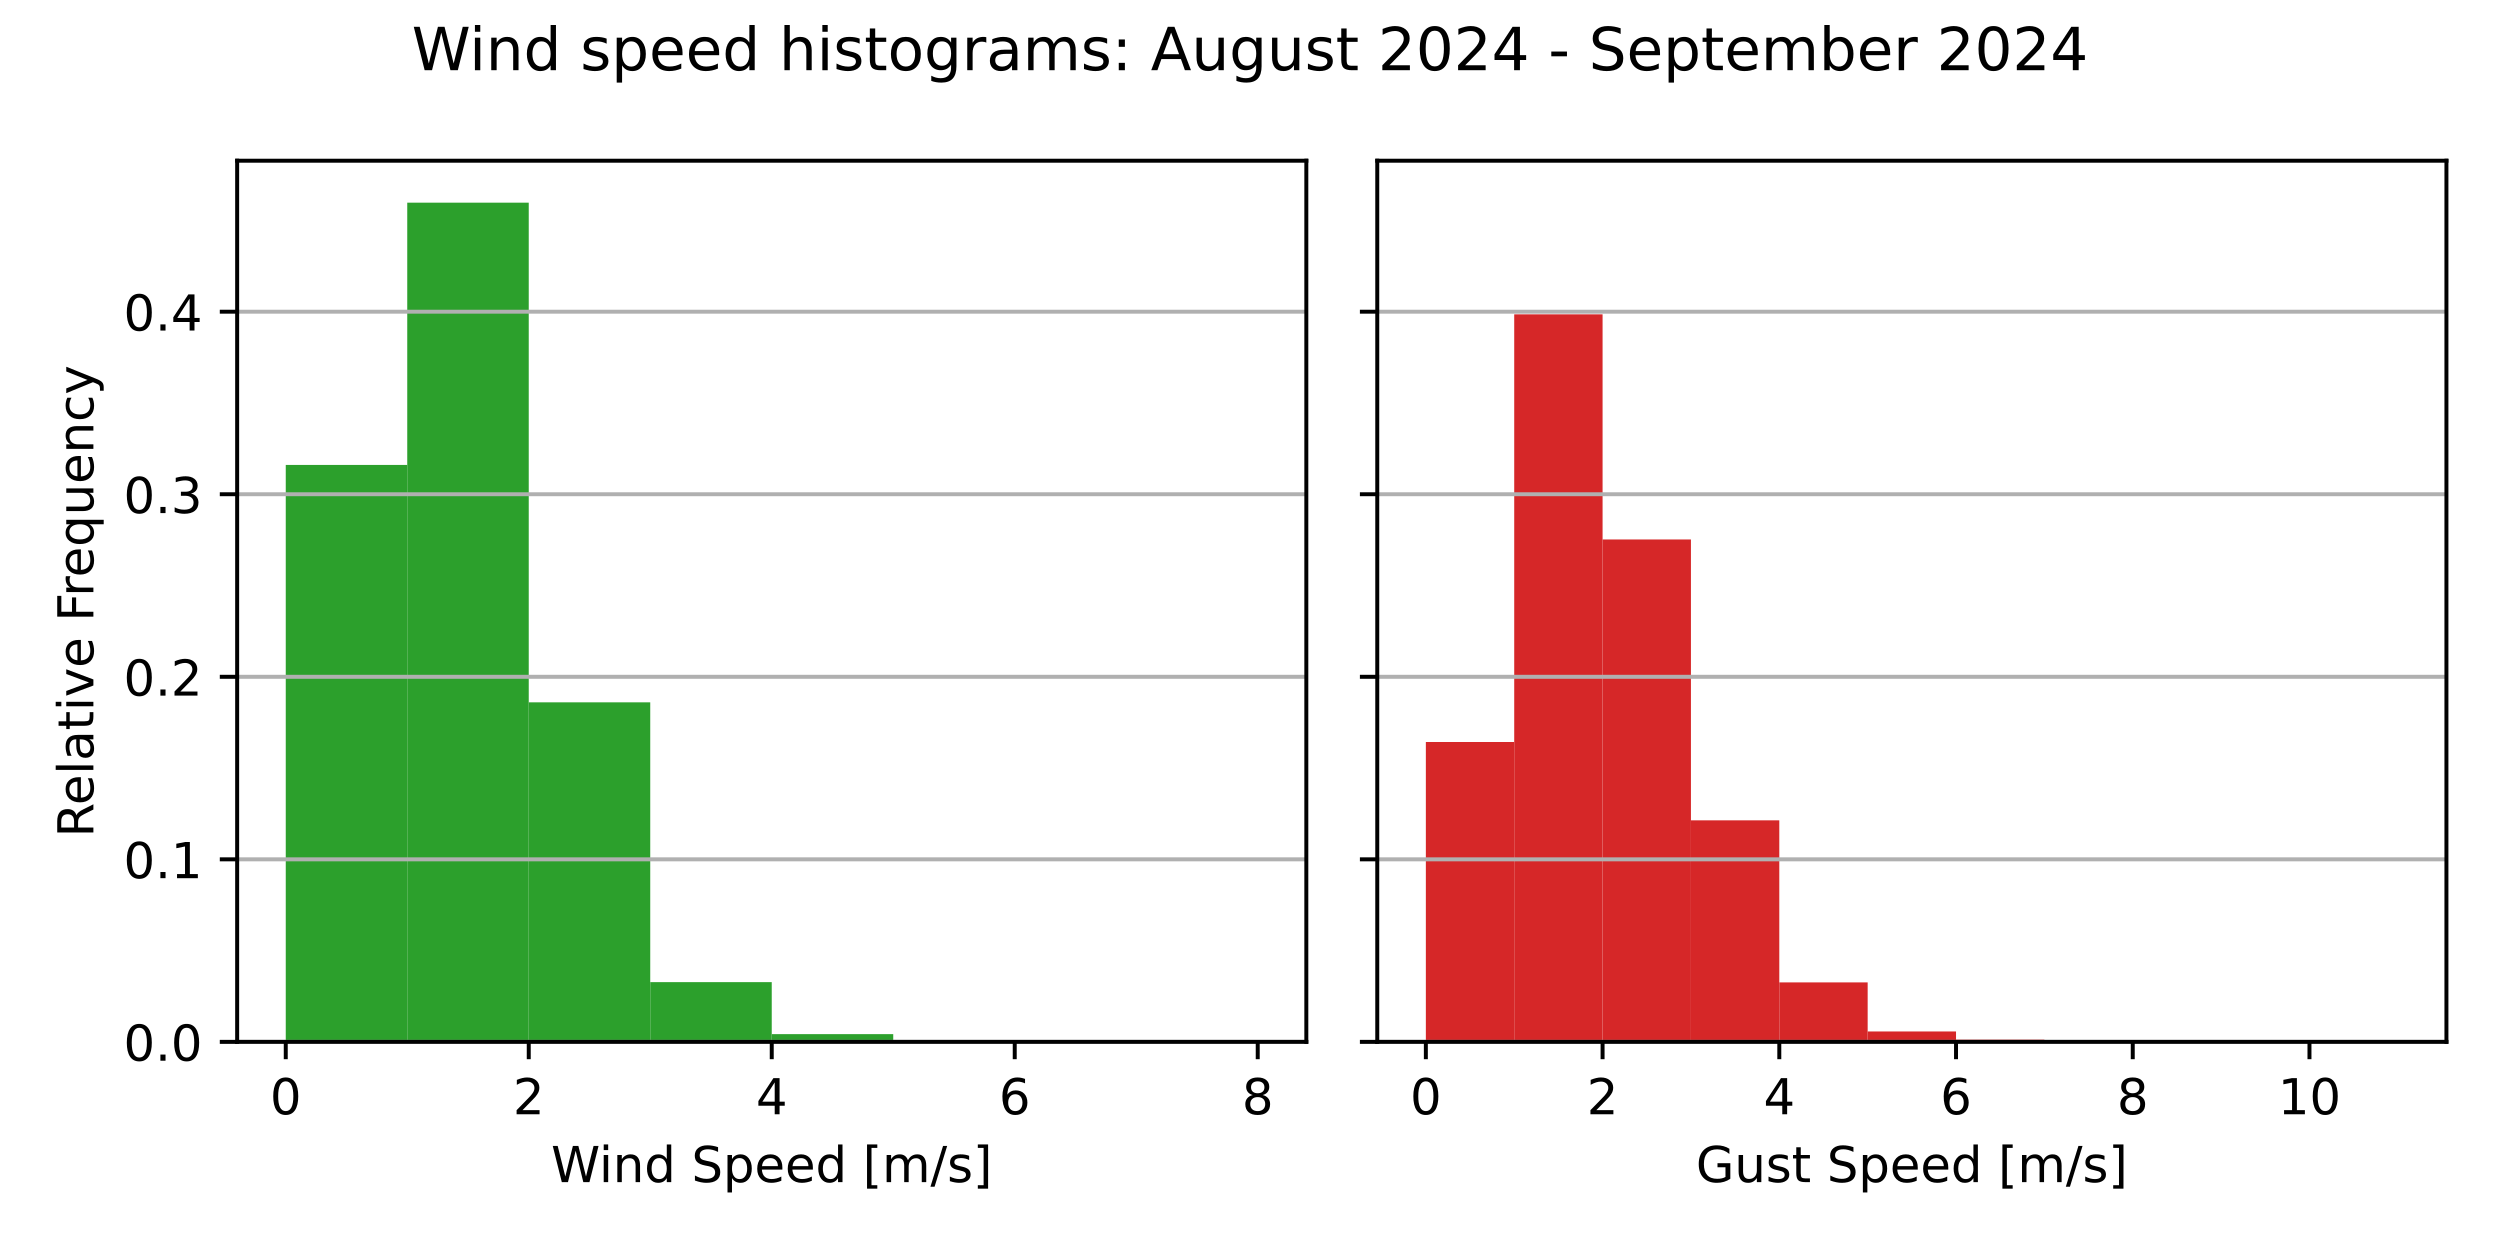
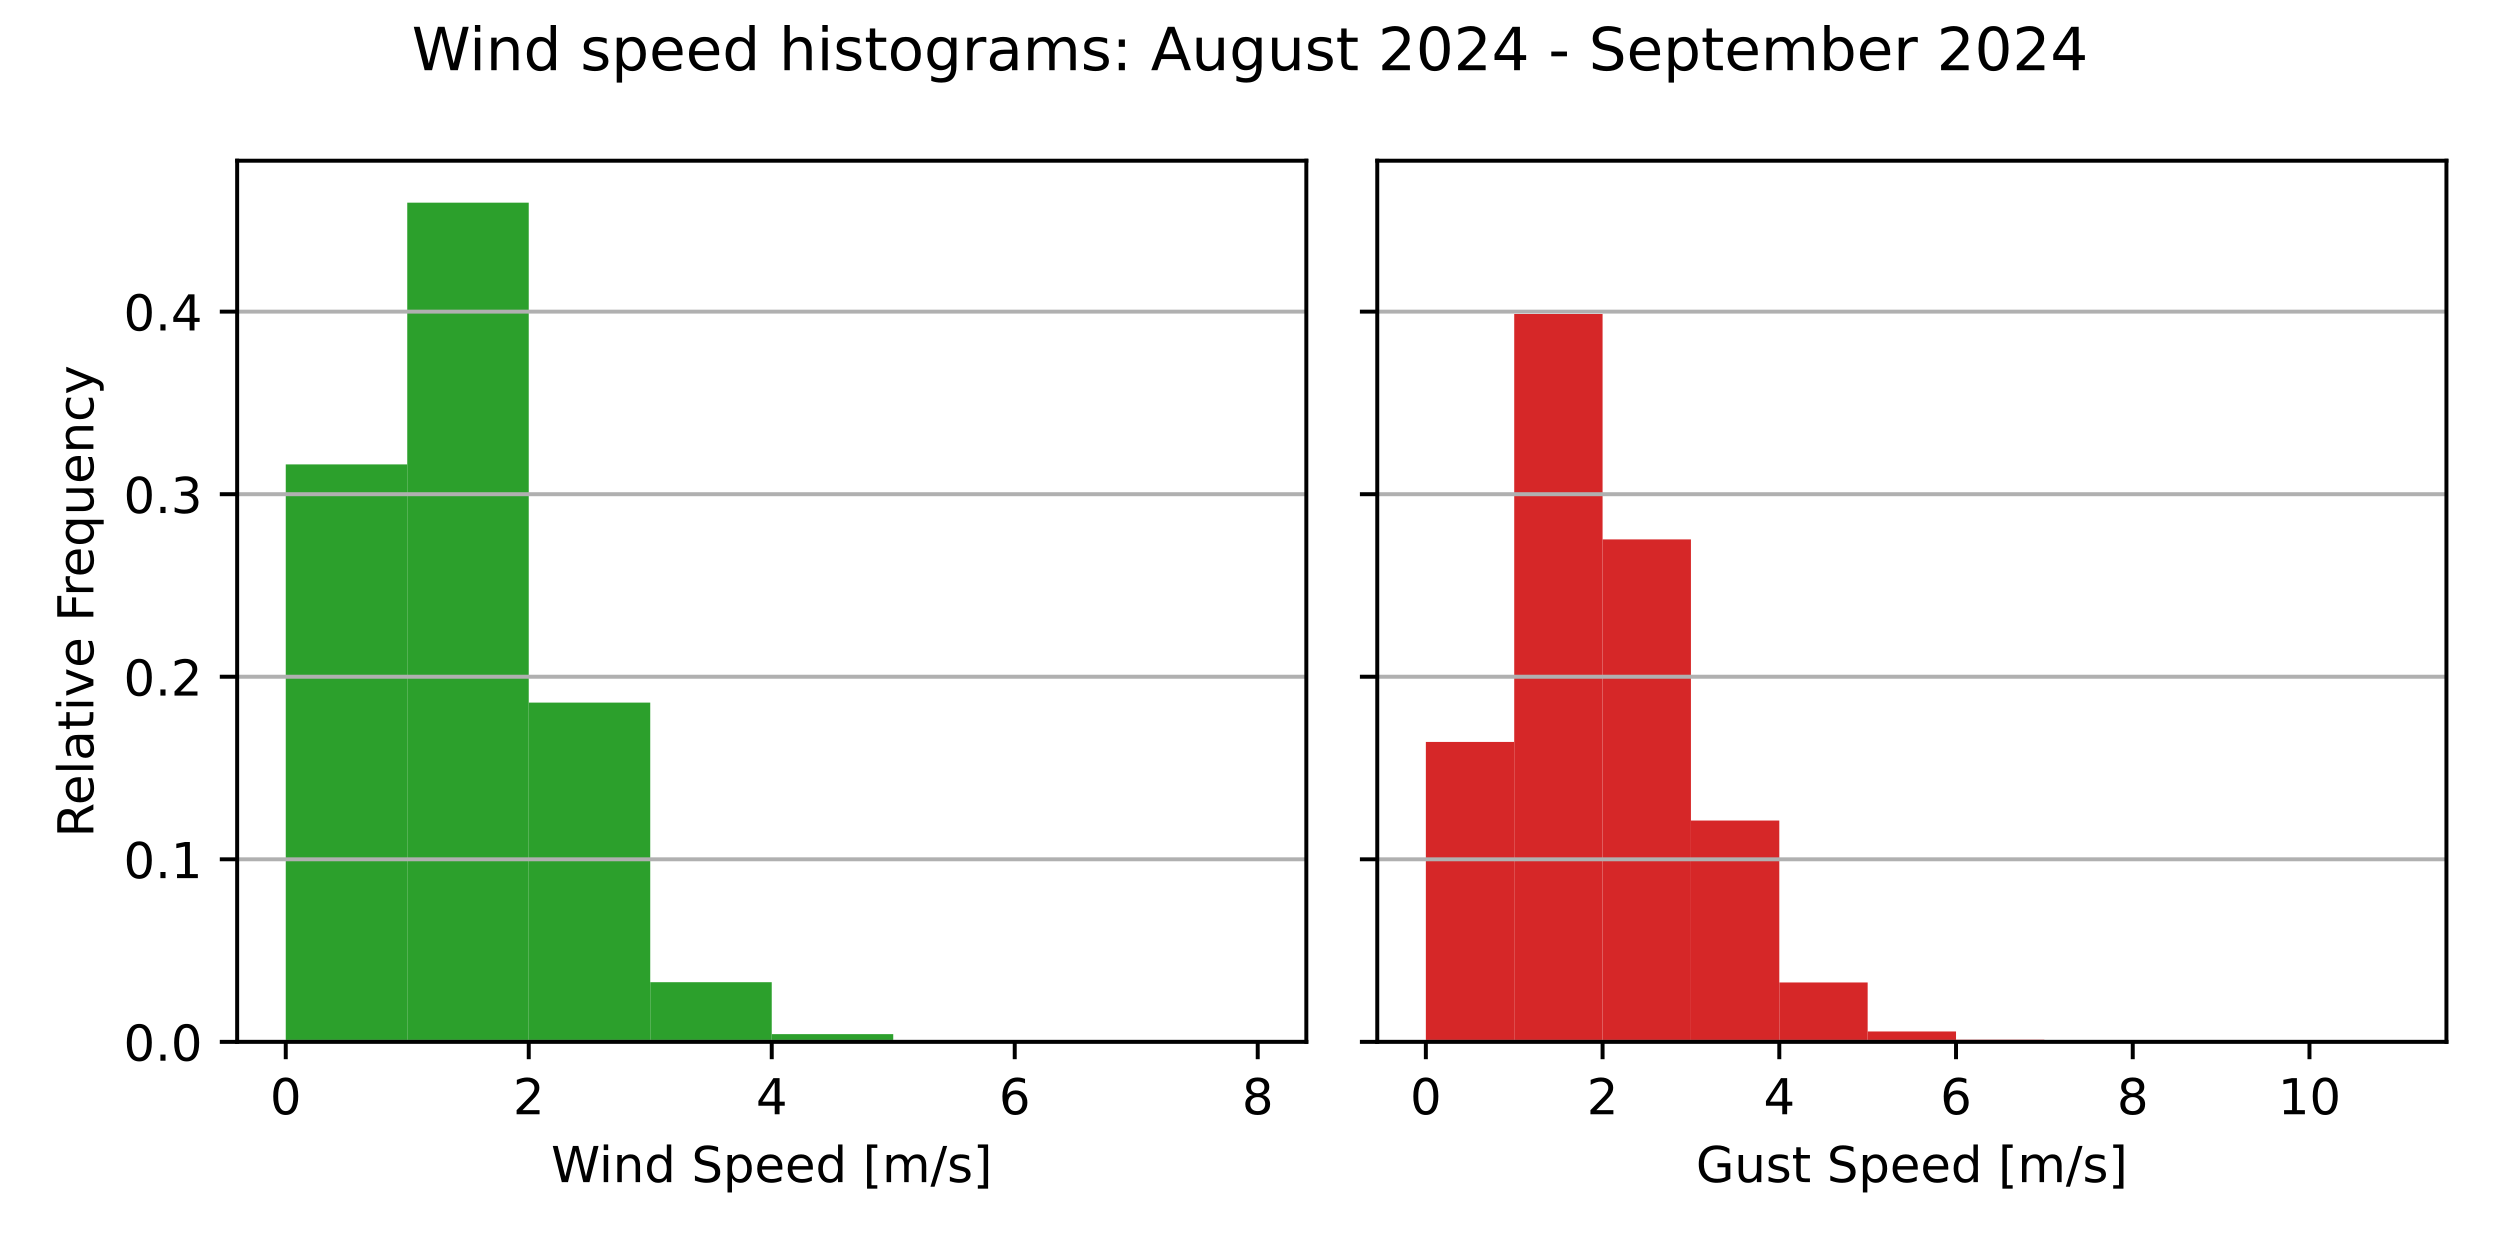
<svg xmlns="http://www.w3.org/2000/svg" xmlns:xlink="http://www.w3.org/1999/xlink" width="504pt" height="252pt" viewBox="0 0 504 252" version="1.1">
  <defs>
    <style type="text/css">*{stroke-linejoin: round; stroke-linecap: butt}</style>
  </defs>
  <g id="figure_1">
    <g id="patch_1">
      <path d="M 0 252  L 504 252  L 504 0  L 0 0  z " style="fill: #ffffff" />
    </g>
    <g id="axes_1">
      <g id="patch_2">
        <path d="M 47.81 210.04  L 263.355 210.04  L 263.355 32.4  L 47.81 32.4  z " style="fill: #ffffff" />
      </g>
      <g id="patch_3">
-         <path d="M 57.608 210.04  L 82.101 210.04  L 82.101 93.729  L 57.608 93.729  z " clip-path="url(#p766a35d950)" style="fill: #2ca02c" />
+         <path d="M 57.608 210.04  L 82.101 210.04  L 82.101 93.625  L 57.608 93.625  z " clip-path="url(#p2e9695714a)" style="fill: #2ca02c" />
      </g>
      <g id="patch_4">
-         <path d="M 82.101 210.04  L 106.595 210.04  L 106.595 40.859  L 82.101 40.859  z " clip-path="url(#p766a35d950)" style="fill: #2ca02c" />
+         <path d="M 82.101 210.04  L 106.595 210.04  L 106.595 40.859  L 82.101 40.859  z " clip-path="url(#p2e9695714a)" style="fill: #2ca02c" />
      </g>
      <g id="patch_5">
-         <path d="M 106.595 210.04  L 131.089 210.04  L 131.089 141.596  L 106.595 141.596  z " clip-path="url(#p766a35d950)" style="fill: #2ca02c" />
+         <path d="M 106.595 210.04  L 131.089 210.04  L 131.089 141.648  L 106.595 141.648  z " clip-path="url(#p2e9695714a)" style="fill: #2ca02c" />
      </g>
      <g id="patch_6">
-         <path d="M 131.089 210.04  L 155.583 210.04  L 155.583 197.996  L 131.089 197.996  z " clip-path="url(#p766a35d950)" style="fill: #2ca02c" />
+         <path d="M 131.089 210.04  L 155.583 210.04  L 155.583 198.011  L 131.089 198.011  z " clip-path="url(#p2e9695714a)" style="fill: #2ca02c" />
      </g>
      <g id="patch_7">
-         <path d="M 155.583 210.04  L 180.076 210.04  L 180.076 208.475  L 155.583 208.475  z " clip-path="url(#p766a35d950)" style="fill: #2ca02c" />
+         <path d="M 155.583 210.04  L 180.076 210.04  L 180.076 208.477  L 155.583 208.477  z " clip-path="url(#p2e9695714a)" style="fill: #2ca02c" />
      </g>
      <g id="patch_8">
-         <path d="M 180.076 210.04  L 204.57 210.04  L 204.57 209.713  L 180.076 209.713  z " clip-path="url(#p766a35d950)" style="fill: #2ca02c" />
+         <path d="M 180.076 210.04  L 204.57 210.04  L 204.57 209.713  L 180.076 209.713  z " clip-path="url(#p2e9695714a)" style="fill: #2ca02c" />
      </g>
      <g id="patch_9">
-         <path d="M 204.57 210.04  L 229.064 210.04  L 229.064 209.931  L 204.57 209.931  z " clip-path="url(#p766a35d950)" style="fill: #2ca02c" />
+         <path d="M 204.57 210.04  L 229.064 210.04  L 229.064 209.931  L 204.57 209.931  z " clip-path="url(#p2e9695714a)" style="fill: #2ca02c" />
      </g>
      <g id="patch_10">
-         <path d="M 229.064 210.04  L 253.558 210.04  L 253.558 210.022  L 229.064 210.022  z " clip-path="url(#p766a35d950)" style="fill: #2ca02c" />
+         <path d="M 229.064 210.04  L 253.558 210.04  L 253.558 210.022  L 229.064 210.022  z " clip-path="url(#p2e9695714a)" style="fill: #2ca02c" />
      </g>
      <g id="matplotlib.axis_1">
        <g id="xtick_1">
          <g id="line2d_1">
            <defs>
-               <path id="mc7f97d441e" d="M 0 0  L 0 3.5  " style="stroke: #000000; stroke-width: 0.8" />
+               <path id="me02b19ee3c" d="M 0 0  L 0 3.5  " style="stroke: #000000; stroke-width: 0.8" />
            </defs>
            <g>
-               <use xlink:href="#mc7f97d441e" x="57.608" y="210.04" style="stroke: #000000; stroke-width: 0.8" />
+               <use xlink:href="#me02b19ee3c" x="57.608" y="210.04" style="stroke: #000000; stroke-width: 0.8" />
            </g>
          </g>
          <g id="text_1">
            <g transform="translate(54.42625 224.6384) scale(0.1 -0.1)">
              <defs>
                <path id="DejaVuSans-30" d="M 2034 4250  Q 1547 4250 1301 3770  Q 1056 3291 1056 2328  Q 1056 1369 1301 889  Q 1547 409 2034 409  Q 2525 409 2770 889  Q 3016 1369 3016 2328  Q 3016 3291 2770 3770  Q 2525 4250 2034 4250  z M 2034 4750  Q 2819 4750 3233 4129  Q 3647 3509 3647 2328  Q 3647 1150 3233 529  Q 2819 -91 2034 -91  Q 1250 -91 836 529  Q 422 1150 422 2328  Q 422 3509 836 4129  Q 1250 4750 2034 4750  z " transform="scale(0.015625)" />
              </defs>
              <use xlink:href="#DejaVuSans-30" />
            </g>
          </g>
        </g>
        <g id="xtick_2">
          <g id="line2d_2">
            <g>
-               <use xlink:href="#mc7f97d441e" x="106.595" y="210.04" style="stroke: #000000; stroke-width: 0.8" />
+               <use xlink:href="#me02b19ee3c" x="106.595" y="210.04" style="stroke: #000000; stroke-width: 0.8" />
            </g>
          </g>
          <g id="text_2">
            <g transform="translate(103.4137 224.6384) scale(0.1 -0.1)">
              <defs>
                <path id="DejaVuSans-32" d="M 1228 531  L 3431 531  L 3431 0  L 469 0  L 469 531  Q 828 903 1448 1529  Q 2069 2156 2228 2338  Q 2531 2678 2651 2914  Q 2772 3150 2772 3378  Q 2772 3750 2511 3984  Q 2250 4219 1831 4219  Q 1534 4219 1204 4116  Q 875 4013 500 3803  L 500 4441  Q 881 4594 1212 4672  Q 1544 4750 1819 4750  Q 2544 4750 2975 4387  Q 3406 4025 3406 3419  Q 3406 3131 3298 2873  Q 3191 2616 2906 2266  Q 2828 2175 2409 1742  Q 1991 1309 1228 531  z " transform="scale(0.015625)" />
              </defs>
              <use xlink:href="#DejaVuSans-32" />
            </g>
          </g>
        </g>
        <g id="xtick_3">
          <g id="line2d_3">
            <g>
-               <use xlink:href="#mc7f97d441e" x="155.583" y="210.04" style="stroke: #000000; stroke-width: 0.8" />
+               <use xlink:href="#me02b19ee3c" x="155.583" y="210.04" style="stroke: #000000; stroke-width: 0.8" />
            </g>
          </g>
          <g id="text_3">
            <g transform="translate(152.4013 224.6384) scale(0.1 -0.1)">
              <defs>
                <path id="DejaVuSans-34" d="M 2419 4116  L 825 1625  L 2419 1625  L 2419 4116  z M 2253 4666  L 3047 4666  L 3047 1625  L 3713 1625  L 3713 1100  L 3047 1100  L 3047 0  L 2419 0  L 2419 1100  L 313 1100  L 313 1709  L 2253 4666  z " transform="scale(0.015625)" />
              </defs>
              <use xlink:href="#DejaVuSans-34" />
            </g>
          </g>
        </g>
        <g id="xtick_4">
          <g id="line2d_4">
            <g>
-               <use xlink:href="#mc7f97d441e" x="204.57" y="210.04" style="stroke: #000000; stroke-width: 0.8" />
+               <use xlink:href="#me02b19ee3c" x="204.57" y="210.04" style="stroke: #000000; stroke-width: 0.8" />
            </g>
          </g>
          <g id="text_4">
            <g transform="translate(201.3887 224.6384) scale(0.1 -0.1)">
              <defs>
                <path id="DejaVuSans-36" d="M 2113 2584  Q 1688 2584 1439 2293  Q 1191 2003 1191 1497  Q 1191 994 1439 701  Q 1688 409 2113 409  Q 2538 409 2786 701  Q 3034 994 3034 1497  Q 3034 2003 2786 2293  Q 2538 2584 2113 2584  z M 3366 4563  L 3366 3988  Q 3128 4100 2886 4159  Q 2644 4219 2406 4219  Q 1781 4219 1451 3797  Q 1122 3375 1075 2522  Q 1259 2794 1537 2939  Q 1816 3084 2150 3084  Q 2853 3084 3261 2657  Q 3669 2231 3669 1497  Q 3669 778 3244 343  Q 2819 -91 2113 -91  Q 1303 -91 875 529  Q 447 1150 447 2328  Q 447 3434 972 4092  Q 1497 4750 2381 4750  Q 2619 4750 2861 4703  Q 3103 4656 3366 4563  z " transform="scale(0.015625)" />
              </defs>
              <use xlink:href="#DejaVuSans-36" />
            </g>
          </g>
        </g>
        <g id="xtick_5">
          <g id="line2d_5">
            <g>
-               <use xlink:href="#mc7f97d441e" x="253.558" y="210.04" style="stroke: #000000; stroke-width: 0.8" />
+               <use xlink:href="#me02b19ee3c" x="253.558" y="210.04" style="stroke: #000000; stroke-width: 0.8" />
            </g>
          </g>
          <g id="text_5">
            <g transform="translate(250.3762 224.6384) scale(0.1 -0.1)">
              <defs>
                <path id="DejaVuSans-38" d="M 2034 2216  Q 1584 2216 1326 1975  Q 1069 1734 1069 1313  Q 1069 891 1326 650  Q 1584 409 2034 409  Q 2484 409 2743 651  Q 3003 894 3003 1313  Q 3003 1734 2745 1975  Q 2488 2216 2034 2216  z M 1403 2484  Q 997 2584 770 2862  Q 544 3141 544 3541  Q 544 4100 942 4425  Q 1341 4750 2034 4750  Q 2731 4750 3128 4425  Q 3525 4100 3525 3541  Q 3525 3141 3298 2862  Q 3072 2584 2669 2484  Q 3125 2378 3379 2068  Q 3634 1759 3634 1313  Q 3634 634 3220 271  Q 2806 -91 2034 -91  Q 1263 -91 848 271  Q 434 634 434 1313  Q 434 1759 690 2068  Q 947 2378 1403 2484  z M 1172 3481  Q 1172 3119 1398 2916  Q 1625 2713 2034 2713  Q 2441 2713 2670 2916  Q 2900 3119 2900 3481  Q 2900 3844 2670 4047  Q 2441 4250 2034 4250  Q 1625 4250 1398 4047  Q 1172 3844 1172 3481  z " transform="scale(0.015625)" />
              </defs>
              <use xlink:href="#DejaVuSans-38" />
            </g>
          </g>
        </g>
        <g id="text_6">
          <g transform="translate(111.1044 238.3166) scale(0.1 -0.1)">
            <defs>
              <path id="DejaVuSans-57" d="M 213 4666  L 850 4666  L 1831 722  L 2809 4666  L 3519 4666  L 4500 722  L 5478 4666  L 6119 4666  L 4947 0  L 4153 0  L 3169 4050  L 2175 0  L 1381 0  L 213 4666  z " transform="scale(0.015625)" />
              <path id="DejaVuSans-69" d="M 603 3500  L 1178 3500  L 1178 0  L 603 0  L 603 3500  z M 603 4863  L 1178 4863  L 1178 4134  L 603 4134  L 603 4863  z " transform="scale(0.015625)" />
              <path id="DejaVuSans-6e" d="M 3513 2113  L 3513 0  L 2938 0  L 2938 2094  Q 2938 2591 2744 2837  Q 2550 3084 2163 3084  Q 1697 3084 1428 2787  Q 1159 2491 1159 1978  L 1159 0  L 581 0  L 581 3500  L 1159 3500  L 1159 2956  Q 1366 3272 1645 3428  Q 1925 3584 2291 3584  Q 2894 3584 3203 3211  Q 3513 2838 3513 2113  z " transform="scale(0.015625)" />
              <path id="DejaVuSans-64" d="M 2906 2969  L 2906 4863  L 3481 4863  L 3481 0  L 2906 0  L 2906 525  Q 2725 213 2448 61  Q 2172 -91 1784 -91  Q 1150 -91 751 415  Q 353 922 353 1747  Q 353 2572 751 3078  Q 1150 3584 1784 3584  Q 2172 3584 2448 3432  Q 2725 3281 2906 2969  z M 947 1747  Q 947 1113 1208 752  Q 1469 391 1925 391  Q 2381 391 2643 752  Q 2906 1113 2906 1747  Q 2906 2381 2643 2742  Q 2381 3103 1925 3103  Q 1469 3103 1208 2742  Q 947 2381 947 1747  z " transform="scale(0.015625)" />
              <path id="DejaVuSans-20" transform="scale(0.015625)" />
              <path id="DejaVuSans-53" d="M 3425 4513  L 3425 3897  Q 3066 4069 2747 4153  Q 2428 4238 2131 4238  Q 1616 4238 1336 4038  Q 1056 3838 1056 3469  Q 1056 3159 1242 3001  Q 1428 2844 1947 2747  L 2328 2669  Q 3034 2534 3370 2195  Q 3706 1856 3706 1288  Q 3706 609 3251 259  Q 2797 -91 1919 -91  Q 1588 -91 1214 -16  Q 841 59 441 206  L 441 856  Q 825 641 1194 531  Q 1563 422 1919 422  Q 2459 422 2753 634  Q 3047 847 3047 1241  Q 3047 1584 2836 1778  Q 2625 1972 2144 2069  L 1759 2144  Q 1053 2284 737 2584  Q 422 2884 422 3419  Q 422 4038 858 4394  Q 1294 4750 2059 4750  Q 2388 4750 2728 4690  Q 3069 4631 3425 4513  z " transform="scale(0.015625)" />
              <path id="DejaVuSans-70" d="M 1159 525  L 1159 -1331  L 581 -1331  L 581 3500  L 1159 3500  L 1159 2969  Q 1341 3281 1617 3432  Q 1894 3584 2278 3584  Q 2916 3584 3314 3078  Q 3713 2572 3713 1747  Q 3713 922 3314 415  Q 2916 -91 2278 -91  Q 1894 -91 1617 61  Q 1341 213 1159 525  z M 3116 1747  Q 3116 2381 2855 2742  Q 2594 3103 2138 3103  Q 1681 3103 1420 2742  Q 1159 2381 1159 1747  Q 1159 1113 1420 752  Q 1681 391 2138 391  Q 2594 391 2855 752  Q 3116 1113 3116 1747  z " transform="scale(0.015625)" />
              <path id="DejaVuSans-65" d="M 3597 1894  L 3597 1613  L 953 1613  Q 991 1019 1311 708  Q 1631 397 2203 397  Q 2534 397 2845 478  Q 3156 559 3463 722  L 3463 178  Q 3153 47 2828 -22  Q 2503 -91 2169 -91  Q 1331 -91 842 396  Q 353 884 353 1716  Q 353 2575 817 3079  Q 1281 3584 2069 3584  Q 2775 3584 3186 3129  Q 3597 2675 3597 1894  z M 3022 2063  Q 3016 2534 2758 2815  Q 2500 3097 2075 3097  Q 1594 3097 1305 2825  Q 1016 2553 972 2059  L 3022 2063  z " transform="scale(0.015625)" />
              <path id="DejaVuSans-5b" d="M 550 4863  L 1875 4863  L 1875 4416  L 1125 4416  L 1125 -397  L 1875 -397  L 1875 -844  L 550 -844  L 550 4863  z " transform="scale(0.015625)" />
              <path id="DejaVuSans-6d" d="M 3328 2828  Q 3544 3216 3844 3400  Q 4144 3584 4550 3584  Q 5097 3584 5394 3201  Q 5691 2819 5691 2113  L 5691 0  L 5113 0  L 5113 2094  Q 5113 2597 4934 2840  Q 4756 3084 4391 3084  Q 3944 3084 3684 2787  Q 3425 2491 3425 1978  L 3425 0  L 2847 0  L 2847 2094  Q 2847 2600 2669 2842  Q 2491 3084 2119 3084  Q 1678 3084 1418 2786  Q 1159 2488 1159 1978  L 1159 0  L 581 0  L 581 3500  L 1159 3500  L 1159 2956  Q 1356 3278 1631 3431  Q 1906 3584 2284 3584  Q 2666 3584 2933 3390  Q 3200 3197 3328 2828  z " transform="scale(0.015625)" />
              <path id="DejaVuSans-2f" d="M 1625 4666  L 2156 4666  L 531 -594  L 0 -594  L 1625 4666  z " transform="scale(0.015625)" />
              <path id="DejaVuSans-73" d="M 2834 3397  L 2834 2853  Q 2591 2978 2328 3040  Q 2066 3103 1784 3103  Q 1356 3103 1142 2972  Q 928 2841 928 2578  Q 928 2378 1081 2264  Q 1234 2150 1697 2047  L 1894 2003  Q 2506 1872 2764 1633  Q 3022 1394 3022 966  Q 3022 478 2636 193  Q 2250 -91 1575 -91  Q 1294 -91 989 -36  Q 684 19 347 128  L 347 722  Q 666 556 975 473  Q 1284 391 1588 391  Q 1994 391 2212 530  Q 2431 669 2431 922  Q 2431 1156 2273 1281  Q 2116 1406 1581 1522  L 1381 1569  Q 847 1681 609 1914  Q 372 2147 372 2553  Q 372 3047 722 3315  Q 1072 3584 1716 3584  Q 2034 3584 2315 3537  Q 2597 3491 2834 3397  z " transform="scale(0.015625)" />
              <path id="DejaVuSans-5d" d="M 1947 4863  L 1947 -844  L 622 -844  L 622 -397  L 1369 -397  L 1369 4416  L 622 4416  L 622 4863  L 1947 4863  z " transform="scale(0.015625)" />
            </defs>
            <use xlink:href="#DejaVuSans-57" />
            <use xlink:href="#DejaVuSans-69" x="96.627" />
            <use xlink:href="#DejaVuSans-6e" x="124.41" />
            <use xlink:href="#DejaVuSans-64" x="187.789" />
            <use xlink:href="#DejaVuSans-20" x="251.266" />
            <use xlink:href="#DejaVuSans-53" x="283.053" />
            <use xlink:href="#DejaVuSans-70" x="346.529" />
            <use xlink:href="#DejaVuSans-65" x="410.006" />
            <use xlink:href="#DejaVuSans-65" x="471.529" />
            <use xlink:href="#DejaVuSans-64" x="533.053" />
            <use xlink:href="#DejaVuSans-20" x="596.529" />
            <use xlink:href="#DejaVuSans-5b" x="628.316" />
            <use xlink:href="#DejaVuSans-6d" x="667.33" />
            <use xlink:href="#DejaVuSans-2f" x="764.742" />
            <use xlink:href="#DejaVuSans-73" x="798.434" />
            <use xlink:href="#DejaVuSans-5d" x="850.533" />
          </g>
        </g>
      </g>
      <g id="matplotlib.axis_2">
        <g id="ytick_1">
          <g id="line2d_6">
-             <path d="M 47.81 210.04  L 263.355 210.04  " clip-path="url(#p766a35d950)" style="fill: none; stroke: #b0b0b0; stroke-width: 0.8; stroke-linecap: square" />
+             <path d="M 47.81 210.04  L 263.355 210.04  " clip-path="url(#p2e9695714a)" style="fill: none; stroke: #b0b0b0; stroke-width: 0.8; stroke-linecap: square" />
          </g>
          <g id="line2d_7">
            <defs>
-               <path id="mdb80ebb169" d="M 0 0  L -3.5 0  " style="stroke: #000000; stroke-width: 0.8" />
+               <path id="mbfa479b124" d="M 0 0  L -3.5 0  " style="stroke: #000000; stroke-width: 0.8" />
            </defs>
            <g>
-               <use xlink:href="#mdb80ebb169" x="47.81" y="210.04" style="stroke: #000000; stroke-width: 0.8" />
+               <use xlink:href="#mbfa479b124" x="47.81" y="210.04" style="stroke: #000000; stroke-width: 0.8" />
            </g>
          </g>
          <g id="text_7">
            <g transform="translate(24.90687 213.8392) scale(0.1 -0.1)">
              <defs>
                <path id="DejaVuSans-2e" d="M 684 794  L 1344 794  L 1344 0  L 684 0  L 684 794  z " transform="scale(0.015625)" />
              </defs>
              <use xlink:href="#DejaVuSans-30" />
              <use xlink:href="#DejaVuSans-2e" x="63.623" />
              <use xlink:href="#DejaVuSans-30" x="95.41" />
            </g>
          </g>
        </g>
        <g id="ytick_2">
          <g id="line2d_8">
-             <path d="M 47.81 173.24  L 263.355 173.24  " clip-path="url(#p766a35d950)" style="fill: none; stroke: #b0b0b0; stroke-width: 0.8; stroke-linecap: square" />
+             <path d="M 47.81 173.237  L 263.355 173.237  " clip-path="url(#p2e9695714a)" style="fill: none; stroke: #b0b0b0; stroke-width: 0.8; stroke-linecap: square" />
          </g>
          <g id="line2d_9">
            <g>
-               <use xlink:href="#mdb80ebb169" x="47.81" y="173.24" style="stroke: #000000; stroke-width: 0.8" />
+               <use xlink:href="#mbfa479b124" x="47.81" y="173.237" style="stroke: #000000; stroke-width: 0.8" />
            </g>
          </g>
          <g id="text_8">
-             <g transform="translate(24.90687 177.0393) scale(0.1 -0.1)">
+             <g transform="translate(24.90687 177.0359) scale(0.1 -0.1)">
              <defs>
                <path id="DejaVuSans-31" d="M 794 531  L 1825 531  L 1825 4091  L 703 3866  L 703 4441  L 1819 4666  L 2450 4666  L 2450 531  L 3481 531  L 3481 0  L 794 0  L 794 531  z " transform="scale(0.015625)" />
              </defs>
              <use xlink:href="#DejaVuSans-30" />
              <use xlink:href="#DejaVuSans-2e" x="63.623" />
              <use xlink:href="#DejaVuSans-31" x="95.41" />
            </g>
          </g>
        </g>
        <g id="ytick_3">
          <g id="line2d_10">
-             <path d="M 47.81 136.44  L 263.355 136.44  " clip-path="url(#p766a35d950)" style="fill: none; stroke: #b0b0b0; stroke-width: 0.8; stroke-linecap: square" />
+             <path d="M 47.81 136.433  L 263.355 136.433  " clip-path="url(#p2e9695714a)" style="fill: none; stroke: #b0b0b0; stroke-width: 0.8; stroke-linecap: square" />
          </g>
          <g id="line2d_11">
            <g>
-               <use xlink:href="#mdb80ebb169" x="47.81" y="136.44" style="stroke: #000000; stroke-width: 0.8" />
+               <use xlink:href="#mbfa479b124" x="47.81" y="136.433" style="stroke: #000000; stroke-width: 0.8" />
            </g>
          </g>
          <g id="text_9">
-             <g transform="translate(24.90687 140.2394) scale(0.1 -0.1)">
+             <g transform="translate(24.90687 140.2325) scale(0.1 -0.1)">
              <use xlink:href="#DejaVuSans-30" />
              <use xlink:href="#DejaVuSans-2e" x="63.623" />
              <use xlink:href="#DejaVuSans-32" x="95.41" />
            </g>
          </g>
        </g>
        <g id="ytick_4">
          <g id="line2d_12">
-             <path d="M 47.81 99.64  L 263.355 99.64  " clip-path="url(#p766a35d950)" style="fill: none; stroke: #b0b0b0; stroke-width: 0.8; stroke-linecap: square" />
+             <path d="M 47.81 99.63  L 263.355 99.63  " clip-path="url(#p2e9695714a)" style="fill: none; stroke: #b0b0b0; stroke-width: 0.8; stroke-linecap: square" />
          </g>
          <g id="line2d_13">
            <g>
-               <use xlink:href="#mdb80ebb169" x="47.81" y="99.64" style="stroke: #000000; stroke-width: 0.8" />
+               <use xlink:href="#mbfa479b124" x="47.81" y="99.63" style="stroke: #000000; stroke-width: 0.8" />
            </g>
          </g>
          <g id="text_10">
-             <g transform="translate(24.90687 103.4395) scale(0.1 -0.1)">
+             <g transform="translate(24.90687 103.4292) scale(0.1 -0.1)">
              <defs>
                <path id="DejaVuSans-33" d="M 2597 2516  Q 3050 2419 3304 2112  Q 3559 1806 3559 1356  Q 3559 666 3084 287  Q 2609 -91 1734 -91  Q 1441 -91 1130 -33  Q 819 25 488 141  L 488 750  Q 750 597 1062 519  Q 1375 441 1716 441  Q 2309 441 2620 675  Q 2931 909 2931 1356  Q 2931 1769 2642 2001  Q 2353 2234 1838 2234  L 1294 2234  L 1294 2753  L 1863 2753  Q 2328 2753 2575 2939  Q 2822 3125 2822 3475  Q 2822 3834 2567 4026  Q 2313 4219 1838 4219  Q 1578 4219 1281 4162  Q 984 4106 628 3988  L 628 4550  Q 988 4650 1302 4700  Q 1616 4750 1894 4750  Q 2613 4750 3031 4423  Q 3450 4097 3450 3541  Q 3450 3153 3228 2886  Q 3006 2619 2597 2516  z " transform="scale(0.015625)" />
              </defs>
              <use xlink:href="#DejaVuSans-30" />
              <use xlink:href="#DejaVuSans-2e" x="63.623" />
              <use xlink:href="#DejaVuSans-33" x="95.41" />
            </g>
          </g>
        </g>
        <g id="ytick_5">
          <g id="line2d_14">
-             <path d="M 47.81 62.84  L 263.355 62.84  " clip-path="url(#p766a35d950)" style="fill: none; stroke: #b0b0b0; stroke-width: 0.8; stroke-linecap: square" />
+             <path d="M 47.81 62.827  L 263.355 62.827  " clip-path="url(#p2e9695714a)" style="fill: none; stroke: #b0b0b0; stroke-width: 0.8; stroke-linecap: square" />
          </g>
          <g id="line2d_15">
            <g>
-               <use xlink:href="#mdb80ebb169" x="47.81" y="62.84" style="stroke: #000000; stroke-width: 0.8" />
+               <use xlink:href="#mbfa479b124" x="47.81" y="62.827" style="stroke: #000000; stroke-width: 0.8" />
            </g>
          </g>
          <g id="text_11">
-             <g transform="translate(24.90687 66.6396) scale(0.1 -0.1)">
+             <g transform="translate(24.90687 66.62581) scale(0.1 -0.1)">
              <use xlink:href="#DejaVuSans-30" />
              <use xlink:href="#DejaVuSans-2e" x="63.623" />
              <use xlink:href="#DejaVuSans-34" x="95.41" />
            </g>
          </g>
        </g>
        <g id="text_12">
          <g transform="translate(18.82719 168.8028) rotate(-90) scale(0.1 -0.1)">
            <defs>
              <path id="DejaVuSans-52" d="M 2841 2188  Q 3044 2119 3236 1894  Q 3428 1669 3622 1275  L 4263 0  L 3584 0  L 2988 1197  Q 2756 1666 2539 1819  Q 2322 1972 1947 1972  L 1259 1972  L 1259 0  L 628 0  L 628 4666  L 2053 4666  Q 2853 4666 3247 4331  Q 3641 3997 3641 3322  Q 3641 2881 3436 2590  Q 3231 2300 2841 2188  z M 1259 4147  L 1259 2491  L 2053 2491  Q 2509 2491 2742 2702  Q 2975 2913 2975 3322  Q 2975 3731 2742 3939  Q 2509 4147 2053 4147  L 1259 4147  z " transform="scale(0.015625)" />
              <path id="DejaVuSans-6c" d="M 603 4863  L 1178 4863  L 1178 0  L 603 0  L 603 4863  z " transform="scale(0.015625)" />
              <path id="DejaVuSans-61" d="M 2194 1759  Q 1497 1759 1228 1600  Q 959 1441 959 1056  Q 959 750 1161 570  Q 1363 391 1709 391  Q 2188 391 2477 730  Q 2766 1069 2766 1631  L 2766 1759  L 2194 1759  z M 3341 1997  L 3341 0  L 2766 0  L 2766 531  Q 2569 213 2275 61  Q 1981 -91 1556 -91  Q 1019 -91 701 211  Q 384 513 384 1019  Q 384 1609 779 1909  Q 1175 2209 1959 2209  L 2766 2209  L 2766 2266  Q 2766 2663 2505 2880  Q 2244 3097 1772 3097  Q 1472 3097 1187 3025  Q 903 2953 641 2809  L 641 3341  Q 956 3463 1253 3523  Q 1550 3584 1831 3584  Q 2591 3584 2966 3190  Q 3341 2797 3341 1997  z " transform="scale(0.015625)" />
              <path id="DejaVuSans-74" d="M 1172 4494  L 1172 3500  L 2356 3500  L 2356 3053  L 1172 3053  L 1172 1153  Q 1172 725 1289 603  Q 1406 481 1766 481  L 2356 481  L 2356 0  L 1766 0  Q 1100 0 847 248  Q 594 497 594 1153  L 594 3053  L 172 3053  L 172 3500  L 594 3500  L 594 4494  L 1172 4494  z " transform="scale(0.015625)" />
              <path id="DejaVuSans-76" d="M 191 3500  L 800 3500  L 1894 563  L 2988 3500  L 3597 3500  L 2284 0  L 1503 0  L 191 3500  z " transform="scale(0.015625)" />
              <path id="DejaVuSans-46" d="M 628 4666  L 3309 4666  L 3309 4134  L 1259 4134  L 1259 2759  L 3109 2759  L 3109 2228  L 1259 2228  L 1259 0  L 628 0  L 628 4666  z " transform="scale(0.015625)" />
              <path id="DejaVuSans-72" d="M 2631 2963  Q 2534 3019 2420 3045  Q 2306 3072 2169 3072  Q 1681 3072 1420 2755  Q 1159 2438 1159 1844  L 1159 0  L 581 0  L 581 3500  L 1159 3500  L 1159 2956  Q 1341 3275 1631 3429  Q 1922 3584 2338 3584  Q 2397 3584 2469 3576  Q 2541 3569 2628 3553  L 2631 2963  z " transform="scale(0.015625)" />
              <path id="DejaVuSans-71" d="M 947 1747  Q 947 1113 1208 752  Q 1469 391 1925 391  Q 2381 391 2643 752  Q 2906 1113 2906 1747  Q 2906 2381 2643 2742  Q 2381 3103 1925 3103  Q 1469 3103 1208 2742  Q 947 2381 947 1747  z M 2906 525  Q 2725 213 2448 61  Q 2172 -91 1784 -91  Q 1150 -91 751 415  Q 353 922 353 1747  Q 353 2572 751 3078  Q 1150 3584 1784 3584  Q 2172 3584 2448 3432  Q 2725 3281 2906 2969  L 2906 3500  L 3481 3500  L 3481 -1331  L 2906 -1331  L 2906 525  z " transform="scale(0.015625)" />
              <path id="DejaVuSans-75" d="M 544 1381  L 544 3500  L 1119 3500  L 1119 1403  Q 1119 906 1312 657  Q 1506 409 1894 409  Q 2359 409 2629 706  Q 2900 1003 2900 1516  L 2900 3500  L 3475 3500  L 3475 0  L 2900 0  L 2900 538  Q 2691 219 2414 64  Q 2138 -91 1772 -91  Q 1169 -91 856 284  Q 544 659 544 1381  z M 1991 3584  L 1991 3584  z " transform="scale(0.015625)" />
              <path id="DejaVuSans-63" d="M 3122 3366  L 3122 2828  Q 2878 2963 2633 3030  Q 2388 3097 2138 3097  Q 1578 3097 1268 2742  Q 959 2388 959 1747  Q 959 1106 1268 751  Q 1578 397 2138 397  Q 2388 397 2633 464  Q 2878 531 3122 666  L 3122 134  Q 2881 22 2623 -34  Q 2366 -91 2075 -91  Q 1284 -91 818 406  Q 353 903 353 1747  Q 353 2603 823 3093  Q 1294 3584 2113 3584  Q 2378 3584 2631 3529  Q 2884 3475 3122 3366  z " transform="scale(0.015625)" />
              <path id="DejaVuSans-79" d="M 2059 -325  Q 1816 -950 1584 -1140  Q 1353 -1331 966 -1331  L 506 -1331  L 506 -850  L 844 -850  Q 1081 -850 1212 -737  Q 1344 -625 1503 -206  L 1606 56  L 191 3500  L 800 3500  L 1894 763  L 2988 3500  L 3597 3500  L 2059 -325  z " transform="scale(0.015625)" />
            </defs>
            <use xlink:href="#DejaVuSans-52" />
            <use xlink:href="#DejaVuSans-65" x="64.982" />
            <use xlink:href="#DejaVuSans-6c" x="126.506" />
            <use xlink:href="#DejaVuSans-61" x="154.289" />
            <use xlink:href="#DejaVuSans-74" x="215.568" />
            <use xlink:href="#DejaVuSans-69" x="254.777" />
            <use xlink:href="#DejaVuSans-76" x="282.561" />
            <use xlink:href="#DejaVuSans-65" x="341.74" />
            <use xlink:href="#DejaVuSans-20" x="403.264" />
            <use xlink:href="#DejaVuSans-46" x="435.051" />
            <use xlink:href="#DejaVuSans-72" x="485.32" />
            <use xlink:href="#DejaVuSans-65" x="524.184" />
            <use xlink:href="#DejaVuSans-71" x="585.707" />
            <use xlink:href="#DejaVuSans-75" x="649.184" />
            <use xlink:href="#DejaVuSans-65" x="712.562" />
            <use xlink:href="#DejaVuSans-6e" x="774.086" />
            <use xlink:href="#DejaVuSans-63" x="837.465" />
            <use xlink:href="#DejaVuSans-79" x="892.445" />
          </g>
        </g>
      </g>
      <g id="patch_11">
        <path d="M 47.81 210.04  L 47.81 32.4  " style="fill: none; stroke: #000000; stroke-width: 0.8; stroke-linejoin: miter; stroke-linecap: square" />
      </g>
      <g id="patch_12">
        <path d="M 263.355 210.04  L 263.355 32.4  " style="fill: none; stroke: #000000; stroke-width: 0.8; stroke-linejoin: miter; stroke-linecap: square" />
      </g>
      <g id="patch_13">
        <path d="M 47.81 210.04  L 263.355 210.04  " style="fill: none; stroke: #000000; stroke-width: 0.8; stroke-linejoin: miter; stroke-linecap: square" />
      </g>
      <g id="patch_14">
        <path d="M 47.81 32.4  L 263.355 32.4  " style="fill: none; stroke: #000000; stroke-width: 0.8; stroke-linejoin: miter; stroke-linecap: square" />
      </g>
    </g>
    <g id="axes_2">
      <g id="patch_15">
        <path d="M 277.655 210.04  L 493.2 210.04  L 493.2 32.4  L 277.655 32.4  z " style="fill: #ffffff" />
      </g>
      <g id="patch_16">
-         <path d="M 287.452 210.04  L 305.266 210.04  L 305.266 149.583  L 287.452 149.583  z " clip-path="url(#pfd60e9a726)" style="fill: #d62728" />
+         <path d="M 287.452 210.04  L 305.266 210.04  L 305.266 149.57  L 287.452 149.57  z " clip-path="url(#p8311bbe1c1)" style="fill: #d62728" />
      </g>
      <g id="patch_17">
-         <path d="M 305.266 210.04  L 323.08 210.04  L 323.08 63.364  L 305.266 63.364  z " clip-path="url(#pfd60e9a726)" style="fill: #d62728" />
+         <path d="M 305.266 210.04  L 323.08 210.04  L 323.08 63.299  L 305.266 63.299  z " clip-path="url(#p8311bbe1c1)" style="fill: #d62728" />
      </g>
      <g id="patch_18">
-         <path d="M 323.08 210.04  L 340.893 210.04  L 340.893 108.757  L 323.08 108.757  z " clip-path="url(#pfd60e9a726)" style="fill: #d62728" />
+         <path d="M 323.08 210.04  L 340.893 210.04  L 340.893 108.742  L 323.08 108.742  z " clip-path="url(#p8311bbe1c1)" style="fill: #d62728" />
      </g>
      <g id="patch_19">
-         <path d="M 340.893 210.04  L 358.707 210.04  L 358.707 165.375  L 340.893 165.375  z " clip-path="url(#pfd60e9a726)" style="fill: #d62728" />
+         <path d="M 340.893 210.04  L 358.707 210.04  L 358.707 165.414  L 340.893 165.414  z " clip-path="url(#p8311bbe1c1)" style="fill: #d62728" />
      </g>
      <g id="patch_20">
-         <path d="M 358.707 210.04  L 376.521 210.04  L 376.521 198.051  L 358.707 198.051  z " clip-path="url(#pfd60e9a726)" style="fill: #d62728" />
+         <path d="M 358.707 210.04  L 376.521 210.04  L 376.521 198.066  L 358.707 198.066  z " clip-path="url(#p8311bbe1c1)" style="fill: #d62728" />
      </g>
      <g id="patch_21">
-         <path d="M 376.521 210.04  L 394.334 210.04  L 394.334 207.948  L 376.521 207.948  z " clip-path="url(#pfd60e9a726)" style="fill: #d62728" />
+         <path d="M 376.521 210.04  L 394.334 210.04  L 394.334 207.95  L 376.521 207.95  z " clip-path="url(#p8311bbe1c1)" style="fill: #d62728" />
      </g>
      <g id="patch_22">
-         <path d="M 394.334 210.04  L 412.148 210.04  L 412.148 209.603  L 394.334 209.603  z " clip-path="url(#pfd60e9a726)" style="fill: #d62728" />
+         <path d="M 394.334 210.04  L 412.148 210.04  L 412.148 209.604  L 394.334 209.604  z " clip-path="url(#p8311bbe1c1)" style="fill: #d62728" />
      </g>
      <g id="patch_23">
-         <path d="M 412.148 210.04  L 429.962 210.04  L 429.962 209.822  L 412.148 209.822  z " clip-path="url(#pfd60e9a726)" style="fill: #d62728" />
+         <path d="M 412.148 210.04  L 429.962 210.04  L 429.962 209.822  L 412.148 209.822  z " clip-path="url(#p8311bbe1c1)" style="fill: #d62728" />
      </g>
      <g id="patch_24">
-         <path d="M 429.962 210.04  L 447.775 210.04  L 447.775 209.876  L 429.962 209.876  z " clip-path="url(#pfd60e9a726)" style="fill: #d62728" />
+         <path d="M 429.962 210.04  L 447.775 210.04  L 447.775 209.876  L 429.962 209.876  z " clip-path="url(#p8311bbe1c1)" style="fill: #d62728" />
      </g>
      <g id="patch_25">
-         <path d="M 447.775 210.04  L 465.589 210.04  L 465.589 210.04  L 447.775 210.04  z " clip-path="url(#pfd60e9a726)" style="fill: #d62728" />
+         <path d="M 447.775 210.04  L 465.589 210.04  L 465.589 210.04  L 447.775 210.04  z " clip-path="url(#p8311bbe1c1)" style="fill: #d62728" />
      </g>
      <g id="patch_26">
-         <path d="M 465.589 210.04  L 483.402 210.04  L 483.402 210.022  L 465.589 210.022  z " clip-path="url(#pfd60e9a726)" style="fill: #d62728" />
+         <path d="M 465.589 210.04  L 483.402 210.04  L 483.402 210.022  L 465.589 210.022  z " clip-path="url(#p8311bbe1c1)" style="fill: #d62728" />
      </g>
      <g id="matplotlib.axis_3">
        <g id="xtick_6">
          <g id="line2d_16">
            <g>
-               <use xlink:href="#mc7f97d441e" x="287.452" y="210.04" style="stroke: #000000; stroke-width: 0.8" />
+               <use xlink:href="#me02b19ee3c" x="287.452" y="210.04" style="stroke: #000000; stroke-width: 0.8" />
            </g>
          </g>
          <g id="text_13">
            <g transform="translate(284.2713 224.6384) scale(0.1 -0.1)">
              <use xlink:href="#DejaVuSans-30" />
            </g>
          </g>
        </g>
        <g id="xtick_7">
          <g id="line2d_17">
            <g>
-               <use xlink:href="#mc7f97d441e" x="323.08" y="210.04" style="stroke: #000000; stroke-width: 0.8" />
+               <use xlink:href="#me02b19ee3c" x="323.08" y="210.04" style="stroke: #000000; stroke-width: 0.8" />
            </g>
          </g>
          <g id="text_14">
            <g transform="translate(319.8985 224.6384) scale(0.1 -0.1)">
              <use xlink:href="#DejaVuSans-32" />
            </g>
          </g>
        </g>
        <g id="xtick_8">
          <g id="line2d_18">
            <g>
-               <use xlink:href="#mc7f97d441e" x="358.707" y="210.04" style="stroke: #000000; stroke-width: 0.8" />
+               <use xlink:href="#me02b19ee3c" x="358.707" y="210.04" style="stroke: #000000; stroke-width: 0.8" />
            </g>
          </g>
          <g id="text_15">
            <g transform="translate(355.5258 224.6384) scale(0.1 -0.1)">
              <use xlink:href="#DejaVuSans-34" />
            </g>
          </g>
        </g>
        <g id="xtick_9">
          <g id="line2d_19">
            <g>
-               <use xlink:href="#mc7f97d441e" x="394.334" y="210.04" style="stroke: #000000; stroke-width: 0.8" />
+               <use xlink:href="#me02b19ee3c" x="394.334" y="210.04" style="stroke: #000000; stroke-width: 0.8" />
            </g>
          </g>
          <g id="text_16">
            <g transform="translate(391.1531 224.6384) scale(0.1 -0.1)">
              <use xlink:href="#DejaVuSans-36" />
            </g>
          </g>
        </g>
        <g id="xtick_10">
          <g id="line2d_20">
            <g>
-               <use xlink:href="#mc7f97d441e" x="429.962" y="210.04" style="stroke: #000000; stroke-width: 0.8" />
+               <use xlink:href="#me02b19ee3c" x="429.962" y="210.04" style="stroke: #000000; stroke-width: 0.8" />
            </g>
          </g>
          <g id="text_17">
            <g transform="translate(426.7803 224.6384) scale(0.1 -0.1)">
              <use xlink:href="#DejaVuSans-38" />
            </g>
          </g>
        </g>
        <g id="xtick_11">
          <g id="line2d_21">
            <g>
-               <use xlink:href="#mc7f97d441e" x="465.589" y="210.04" style="stroke: #000000; stroke-width: 0.8" />
+               <use xlink:href="#me02b19ee3c" x="465.589" y="210.04" style="stroke: #000000; stroke-width: 0.8" />
            </g>
          </g>
          <g id="text_18">
            <g transform="translate(459.2264 224.6384) scale(0.1 -0.1)">
              <use xlink:href="#DejaVuSans-31" />
              <use xlink:href="#DejaVuSans-30" x="63.623" />
            </g>
          </g>
        </g>
        <g id="text_19">
          <g transform="translate(341.9048 238.3166) scale(0.1 -0.1)">
            <defs>
              <path id="DejaVuSans-47" d="M 3809 666  L 3809 1919  L 2778 1919  L 2778 2438  L 4434 2438  L 4434 434  Q 4069 175 3628 42  Q 3188 -91 2688 -91  Q 1594 -91 976 548  Q 359 1188 359 2328  Q 359 3472 976 4111  Q 1594 4750 2688 4750  Q 3144 4750 3555 4637  Q 3966 4525 4313 4306  L 4313 3634  Q 3963 3931 3569 4081  Q 3175 4231 2741 4231  Q 1884 4231 1454 3753  Q 1025 3275 1025 2328  Q 1025 1384 1454 906  Q 1884 428 2741 428  Q 3075 428 3337 486  Q 3600 544 3809 666  z " transform="scale(0.015625)" />
            </defs>
            <use xlink:href="#DejaVuSans-47" />
            <use xlink:href="#DejaVuSans-75" x="77.49" />
            <use xlink:href="#DejaVuSans-73" x="140.869" />
            <use xlink:href="#DejaVuSans-74" x="192.969" />
            <use xlink:href="#DejaVuSans-20" x="232.178" />
            <use xlink:href="#DejaVuSans-53" x="263.965" />
            <use xlink:href="#DejaVuSans-70" x="327.441" />
            <use xlink:href="#DejaVuSans-65" x="390.918" />
            <use xlink:href="#DejaVuSans-65" x="452.441" />
            <use xlink:href="#DejaVuSans-64" x="513.965" />
            <use xlink:href="#DejaVuSans-20" x="577.441" />
            <use xlink:href="#DejaVuSans-5b" x="609.229" />
            <use xlink:href="#DejaVuSans-6d" x="648.242" />
            <use xlink:href="#DejaVuSans-2f" x="745.654" />
            <use xlink:href="#DejaVuSans-73" x="779.346" />
            <use xlink:href="#DejaVuSans-5d" x="831.445" />
          </g>
        </g>
      </g>
      <g id="matplotlib.axis_4">
        <g id="ytick_6">
          <g id="line2d_22">
-             <path d="M 277.655 210.04  L 493.2 210.04  " clip-path="url(#pfd60e9a726)" style="fill: none; stroke: #b0b0b0; stroke-width: 0.8; stroke-linecap: square" />
+             <path d="M 277.655 210.04  L 493.2 210.04  " clip-path="url(#p8311bbe1c1)" style="fill: none; stroke: #b0b0b0; stroke-width: 0.8; stroke-linecap: square" />
          </g>
          <g id="line2d_23">
            <g>
-               <use xlink:href="#mdb80ebb169" x="277.655" y="210.04" style="stroke: #000000; stroke-width: 0.8" />
+               <use xlink:href="#mbfa479b124" x="277.655" y="210.04" style="stroke: #000000; stroke-width: 0.8" />
            </g>
          </g>
        </g>
        <g id="ytick_7">
          <g id="line2d_24">
-             <path d="M 277.655 173.24  L 493.2 173.24  " clip-path="url(#pfd60e9a726)" style="fill: none; stroke: #b0b0b0; stroke-width: 0.8; stroke-linecap: square" />
+             <path d="M 277.655 173.237  L 493.2 173.237  " clip-path="url(#p8311bbe1c1)" style="fill: none; stroke: #b0b0b0; stroke-width: 0.8; stroke-linecap: square" />
          </g>
          <g id="line2d_25">
            <g>
-               <use xlink:href="#mdb80ebb169" x="277.655" y="173.24" style="stroke: #000000; stroke-width: 0.8" />
+               <use xlink:href="#mbfa479b124" x="277.655" y="173.237" style="stroke: #000000; stroke-width: 0.8" />
            </g>
          </g>
        </g>
        <g id="ytick_8">
          <g id="line2d_26">
-             <path d="M 277.655 136.44  L 493.2 136.44  " clip-path="url(#pfd60e9a726)" style="fill: none; stroke: #b0b0b0; stroke-width: 0.8; stroke-linecap: square" />
+             <path d="M 277.655 136.433  L 493.2 136.433  " clip-path="url(#p8311bbe1c1)" style="fill: none; stroke: #b0b0b0; stroke-width: 0.8; stroke-linecap: square" />
          </g>
          <g id="line2d_27">
            <g>
-               <use xlink:href="#mdb80ebb169" x="277.655" y="136.44" style="stroke: #000000; stroke-width: 0.8" />
+               <use xlink:href="#mbfa479b124" x="277.655" y="136.433" style="stroke: #000000; stroke-width: 0.8" />
            </g>
          </g>
        </g>
        <g id="ytick_9">
          <g id="line2d_28">
-             <path d="M 277.655 99.64  L 493.2 99.64  " clip-path="url(#pfd60e9a726)" style="fill: none; stroke: #b0b0b0; stroke-width: 0.8; stroke-linecap: square" />
+             <path d="M 277.655 99.63  L 493.2 99.63  " clip-path="url(#p8311bbe1c1)" style="fill: none; stroke: #b0b0b0; stroke-width: 0.8; stroke-linecap: square" />
          </g>
          <g id="line2d_29">
            <g>
-               <use xlink:href="#mdb80ebb169" x="277.655" y="99.64" style="stroke: #000000; stroke-width: 0.8" />
+               <use xlink:href="#mbfa479b124" x="277.655" y="99.63" style="stroke: #000000; stroke-width: 0.8" />
            </g>
          </g>
        </g>
        <g id="ytick_10">
          <g id="line2d_30">
-             <path d="M 277.655 62.84  L 493.2 62.84  " clip-path="url(#pfd60e9a726)" style="fill: none; stroke: #b0b0b0; stroke-width: 0.8; stroke-linecap: square" />
+             <path d="M 277.655 62.827  L 493.2 62.827  " clip-path="url(#p8311bbe1c1)" style="fill: none; stroke: #b0b0b0; stroke-width: 0.8; stroke-linecap: square" />
          </g>
          <g id="line2d_31">
            <g>
-               <use xlink:href="#mdb80ebb169" x="277.655" y="62.84" style="stroke: #000000; stroke-width: 0.8" />
+               <use xlink:href="#mbfa479b124" x="277.655" y="62.827" style="stroke: #000000; stroke-width: 0.8" />
            </g>
          </g>
        </g>
      </g>
      <g id="patch_27">
        <path d="M 277.655 210.04  L 277.655 32.4  " style="fill: none; stroke: #000000; stroke-width: 0.8; stroke-linejoin: miter; stroke-linecap: square" />
      </g>
      <g id="patch_28">
        <path d="M 493.2 210.04  L 493.2 32.4  " style="fill: none; stroke: #000000; stroke-width: 0.8; stroke-linejoin: miter; stroke-linecap: square" />
      </g>
      <g id="patch_29">
        <path d="M 277.655 210.04  L 493.2 210.04  " style="fill: none; stroke: #000000; stroke-width: 0.8; stroke-linejoin: miter; stroke-linecap: square" />
      </g>
      <g id="patch_30">
        <path d="M 277.655 32.4  L 493.2 32.4  " style="fill: none; stroke: #000000; stroke-width: 0.8; stroke-linejoin: miter; stroke-linecap: square" />
      </g>
    </g>
    <g id="text_20">
      <g transform="translate(83.01937 14.15813) scale(0.12 -0.12)">
        <defs>
          <path id="DejaVuSans-68" d="M 3513 2113  L 3513 0  L 2938 0  L 2938 2094  Q 2938 2591 2744 2837  Q 2550 3084 2163 3084  Q 1697 3084 1428 2787  Q 1159 2491 1159 1978  L 1159 0  L 581 0  L 581 4863  L 1159 4863  L 1159 2956  Q 1366 3272 1645 3428  Q 1925 3584 2291 3584  Q 2894 3584 3203 3211  Q 3513 2838 3513 2113  z " transform="scale(0.015625)" />
          <path id="DejaVuSans-6f" d="M 1959 3097  Q 1497 3097 1228 2736  Q 959 2375 959 1747  Q 959 1119 1226 758  Q 1494 397 1959 397  Q 2419 397 2687 759  Q 2956 1122 2956 1747  Q 2956 2369 2687 2733  Q 2419 3097 1959 3097  z M 1959 3584  Q 2709 3584 3137 3096  Q 3566 2609 3566 1747  Q 3566 888 3137 398  Q 2709 -91 1959 -91  Q 1206 -91 779 398  Q 353 888 353 1747  Q 353 2609 779 3096  Q 1206 3584 1959 3584  z " transform="scale(0.015625)" />
          <path id="DejaVuSans-67" d="M 2906 1791  Q 2906 2416 2648 2759  Q 2391 3103 1925 3103  Q 1463 3103 1205 2759  Q 947 2416 947 1791  Q 947 1169 1205 825  Q 1463 481 1925 481  Q 2391 481 2648 825  Q 2906 1169 2906 1791  z M 3481 434  Q 3481 -459 3084 -895  Q 2688 -1331 1869 -1331  Q 1566 -1331 1297 -1286  Q 1028 -1241 775 -1147  L 775 -588  Q 1028 -725 1275 -790  Q 1522 -856 1778 -856  Q 2344 -856 2625 -561  Q 2906 -266 2906 331  L 2906 616  Q 2728 306 2450 153  Q 2172 0 1784 0  Q 1141 0 747 490  Q 353 981 353 1791  Q 353 2603 747 3093  Q 1141 3584 1784 3584  Q 2172 3584 2450 3431  Q 2728 3278 2906 2969  L 2906 3500  L 3481 3500  L 3481 434  z " transform="scale(0.015625)" />
          <path id="DejaVuSans-3a" d="M 750 794  L 1409 794  L 1409 0  L 750 0  L 750 794  z M 750 3309  L 1409 3309  L 1409 2516  L 750 2516  L 750 3309  z " transform="scale(0.015625)" />
          <path id="DejaVuSans-41" d="M 2188 4044  L 1331 1722  L 3047 1722  L 2188 4044  z M 1831 4666  L 2547 4666  L 4325 0  L 3669 0  L 3244 1197  L 1141 1197  L 716 0  L 50 0  L 1831 4666  z " transform="scale(0.015625)" />
          <path id="DejaVuSans-2d" d="M 313 2009  L 1997 2009  L 1997 1497  L 313 1497  L 313 2009  z " transform="scale(0.015625)" />
          <path id="DejaVuSans-62" d="M 3116 1747  Q 3116 2381 2855 2742  Q 2594 3103 2138 3103  Q 1681 3103 1420 2742  Q 1159 2381 1159 1747  Q 1159 1113 1420 752  Q 1681 391 2138 391  Q 2594 391 2855 752  Q 3116 1113 3116 1747  z M 1159 2969  Q 1341 3281 1617 3432  Q 1894 3584 2278 3584  Q 2916 3584 3314 3078  Q 3713 2572 3713 1747  Q 3713 922 3314 415  Q 2916 -91 2278 -91  Q 1894 -91 1617 61  Q 1341 213 1159 525  L 1159 0  L 581 0  L 581 4863  L 1159 4863  L 1159 2969  z " transform="scale(0.015625)" />
        </defs>
        <use xlink:href="#DejaVuSans-57" />
        <use xlink:href="#DejaVuSans-69" x="96.627" />
        <use xlink:href="#DejaVuSans-6e" x="124.41" />
        <use xlink:href="#DejaVuSans-64" x="187.789" />
        <use xlink:href="#DejaVuSans-20" x="251.266" />
        <use xlink:href="#DejaVuSans-73" x="283.053" />
        <use xlink:href="#DejaVuSans-70" x="335.152" />
        <use xlink:href="#DejaVuSans-65" x="398.629" />
        <use xlink:href="#DejaVuSans-65" x="460.152" />
        <use xlink:href="#DejaVuSans-64" x="521.676" />
        <use xlink:href="#DejaVuSans-20" x="585.152" />
        <use xlink:href="#DejaVuSans-68" x="616.939" />
        <use xlink:href="#DejaVuSans-69" x="680.318" />
        <use xlink:href="#DejaVuSans-73" x="708.102" />
        <use xlink:href="#DejaVuSans-74" x="760.201" />
        <use xlink:href="#DejaVuSans-6f" x="799.41" />
        <use xlink:href="#DejaVuSans-67" x="860.592" />
        <use xlink:href="#DejaVuSans-72" x="924.068" />
        <use xlink:href="#DejaVuSans-61" x="965.182" />
        <use xlink:href="#DejaVuSans-6d" x="1026.461" />
        <use xlink:href="#DejaVuSans-73" x="1123.873" />
        <use xlink:href="#DejaVuSans-3a" x="1175.973" />
        <use xlink:href="#DejaVuSans-20" x="1209.664" />
        <use xlink:href="#DejaVuSans-41" x="1241.451" />
        <use xlink:href="#DejaVuSans-75" x="1309.859" />
        <use xlink:href="#DejaVuSans-67" x="1373.238" />
        <use xlink:href="#DejaVuSans-75" x="1436.715" />
        <use xlink:href="#DejaVuSans-73" x="1500.094" />
        <use xlink:href="#DejaVuSans-74" x="1552.193" />
        <use xlink:href="#DejaVuSans-20" x="1591.402" />
        <use xlink:href="#DejaVuSans-32" x="1623.189" />
        <use xlink:href="#DejaVuSans-30" x="1686.812" />
        <use xlink:href="#DejaVuSans-32" x="1750.436" />
        <use xlink:href="#DejaVuSans-34" x="1814.059" />
        <use xlink:href="#DejaVuSans-20" x="1877.682" />
        <use xlink:href="#DejaVuSans-2d" x="1909.469" />
        <use xlink:href="#DejaVuSans-20" x="1945.553" />
        <use xlink:href="#DejaVuSans-53" x="1977.34" />
        <use xlink:href="#DejaVuSans-65" x="2040.816" />
        <use xlink:href="#DejaVuSans-70" x="2102.34" />
        <use xlink:href="#DejaVuSans-74" x="2165.816" />
        <use xlink:href="#DejaVuSans-65" x="2205.025" />
        <use xlink:href="#DejaVuSans-6d" x="2266.549" />
        <use xlink:href="#DejaVuSans-62" x="2363.961" />
        <use xlink:href="#DejaVuSans-65" x="2427.438" />
        <use xlink:href="#DejaVuSans-72" x="2488.961" />
        <use xlink:href="#DejaVuSans-20" x="2530.074" />
        <use xlink:href="#DejaVuSans-32" x="2561.861" />
        <use xlink:href="#DejaVuSans-30" x="2625.484" />
        <use xlink:href="#DejaVuSans-32" x="2689.107" />
        <use xlink:href="#DejaVuSans-34" x="2752.73" />
      </g>
    </g>
  </g>
  <defs>
-     <clipPath id="p766a35d950">
+     <clipPath id="p2e9695714a">
      <rect x="47.81" y="32.4" width="215.545" height="177.64" />
    </clipPath>
-     <clipPath id="pfd60e9a726">
+     <clipPath id="p8311bbe1c1">
      <rect x="277.655" y="32.4" width="215.545" height="177.64" />
    </clipPath>
  </defs>
</svg>
